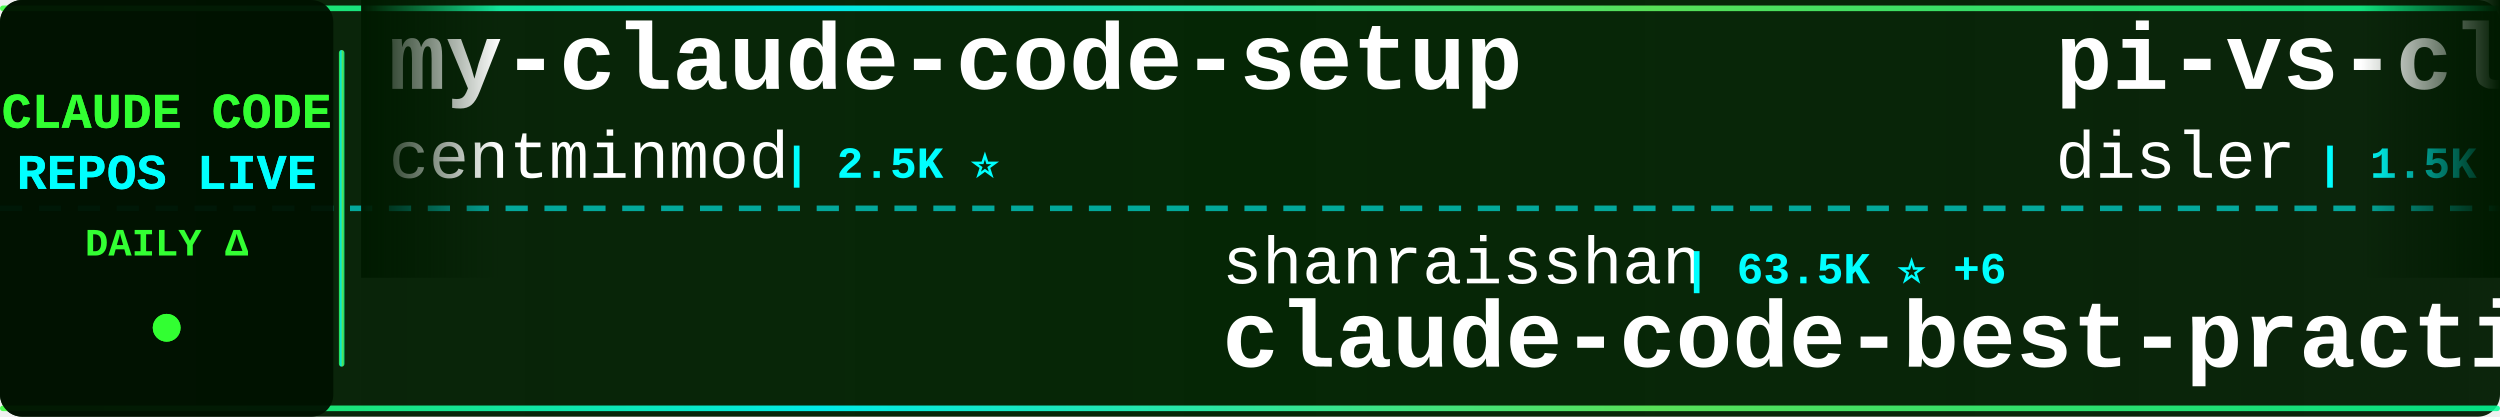
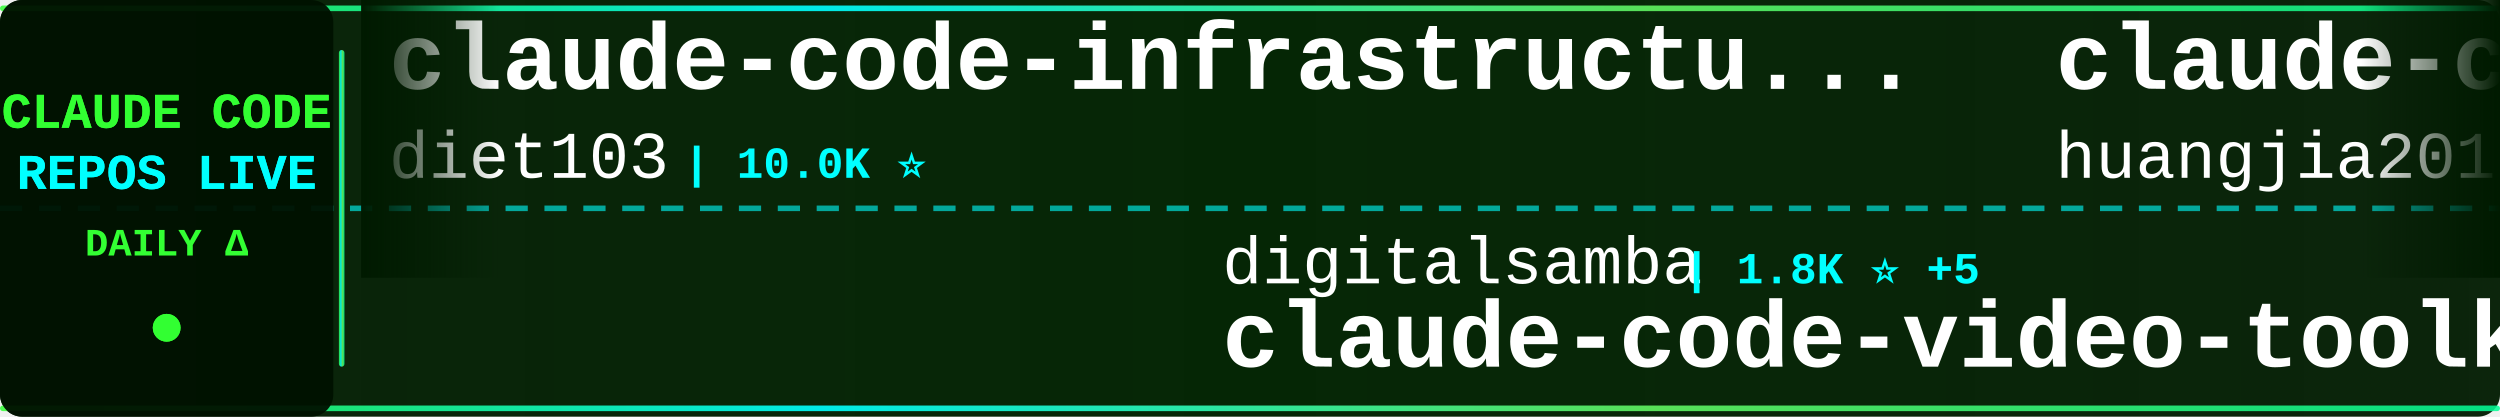
<svg xmlns="http://www.w3.org/2000/svg" width="900" height="150">
  <defs>
    <linearGradient id="tickerBg" x1="0%" y1="0%" x2="100%" y2="0%">
      <stop offset="0%" style="stop-color:#001a00;stop-opacity:0.95" />
      <stop offset="50%" style="stop-color:#002200;stop-opacity:0.98" />
      <stop offset="100%" style="stop-color:#001a00;stop-opacity:0.95" />
    </linearGradient>
    <linearGradient id="borderGrad" x1="0%" y1="0%" x2="100%" y2="0%">
      <stop offset="0%" style="stop-color:#33ff33;stop-opacity:0.85">
        <animate attributeName="stop-opacity" values="0.85;1;0.85" dur="2s" repeatCount="indefinite" />
      </stop>
      <stop offset="33%" style="stop-color:#00ffff;stop-opacity:0.9">
        <animate attributeName="stop-opacity" values="0.9;1;0.9" dur="2.2s" repeatCount="indefinite" />
      </stop>
      <stop offset="66%" style="stop-color:#66ff66;stop-opacity:0.85">
        <animate attributeName="stop-opacity" values="0.85;1;0.85" dur="1.8s" repeatCount="indefinite" />
      </stop>
      <stop offset="100%" style="stop-color:#00ff99;stop-opacity:0.85">
        <animate attributeName="stop-opacity" values="0.85;1;0.85" dur="2s" repeatCount="indefinite" />
      </stop>
    </linearGradient>
    <filter id="textGlow">
      <feGaussianBlur stdDeviation="0.1" result="coloredBlur" />
      <feMerge>
        <feMergeNode in="coloredBlur" />
        <feMergeNode in="SourceGraphic" />
      </feMerge>
    </filter>
    <filter id="metricGlow">
      <feGaussianBlur stdDeviation="0.2" result="coloredBlur" />
      <feMerge>
        <feMergeNode in="coloredBlur" />
        <feMergeNode in="SourceGraphic" />
      </feMerge>
    </filter>
    <linearGradient id="leftFade" x1="0%" y1="0%" x2="100%" y2="0%">
      <stop offset="0%" style="stop-color:#001a00;stop-opacity:1" />
      <stop offset="100%" style="stop-color:#001a00;stop-opacity:0" />
    </linearGradient>
    <linearGradient id="rightFade" x1="0%" y1="0%" x2="100%" y2="0%">
      <stop offset="0%" style="stop-color:#001a00;stop-opacity:0" />
      <stop offset="100%" style="stop-color:#001a00;stop-opacity:1" />
    </linearGradient>
  </defs>
  <rect width="900" height="150" fill="url(#tickerBg)" rx="8" />
  <rect x="0" y="2" width="900" height="2" fill="url(#borderGrad)" rx="1" />
  <rect x="0" y="146" width="900" height="2" fill="url(#borderGrad)" rx="1" />
  <line x1="0" y1="75" x2="900" y2="75" stroke="#00ffff" stroke-width="2" stroke-dasharray="8 6" opacity="0.6" />
  <rect x="0" y="0" width="120" height="150" fill="#001100" opacity="0.95" rx="8" />
  <text x="60" y="46" font-family="'Courier New', monospace" font-size="18" font-weight="bold" fill="#33ff33" text-anchor="middle" filter="url(#textGlow)">
    CLAUDE CODE
  </text>
  <text x="60" y="68" font-family="'Courier New', monospace" font-size="18" font-weight="bold" fill="#00ffff" text-anchor="middle" filter="url(#textGlow)">
    REPOS LIVE
  </text>
  <text x="60" y="92" font-family="'Courier New', monospace" font-size="14" font-weight="bold" fill="#33ff33" text-anchor="middle">
    DAILY Δ
  </text>
  <circle cx="60" cy="118" r="5" fill="#33ff33" filter="url(#metricGlow)">
    <animate attributeName="r" values="4;6;4" dur="1.5s" repeatCount="indefinite" />
    <animate attributeName="opacity" values="0.6;1;0.6" dur="1.5s" repeatCount="indefinite" />
  </circle>
  <rect x="122" y="18" width="2" height="114" fill="url(#borderGrad)" rx="1" />
  <clipPath id="tickerClip">
    <rect x="130" y="0" width="770" height="150" />
  </clipPath>
  <g clip-path="url(#tickerClip)">
    <g id="tickerItems">
      <animateTransform attributeName="transform" attributeType="XML" type="translate" from="0 0" to="-3000 0" dur="54s" repeatCount="indefinite" />
      <g transform="translate(0, 0)">
-         <text x="140" y="32" font-family="'Courier New', monospace" font-size="34" font-weight="bold" fill="#ffffff">my-claude-code-setup</text>
-         <text x="140" y="64" font-family="'Courier New', monospace" font-size="24" font-weight="normal" fill="#ffffff" opacity="1.0">centminmod</text>
-         <text x="282" y="64" font-family="'Courier New', monospace" font-size="16" font-weight="bold" fill="#00ffff"> | 2.5K ⭐</text>
+         <text x="140" y="32" font-family="'Courier New', monospace" font-size="34" font-weight="bold" fill="#ffffff">claude-code-infrastructu...</text>
+         <text x="140" y="64" font-family="'Courier New', monospace" font-size="24" font-weight="normal" fill="#ffffff" opacity="1.0">diet103</text>
+         <text x="246" y="64" font-family="'Courier New', monospace" font-size="16" font-weight="bold" fill="#00ffff"> | 10.0K ⭐</text>
      </g>
      <g transform="translate(300, 0)">
-         <text x="140" y="102" font-family="'Courier New', monospace" font-size="24" font-weight="normal" fill="#ffffff" opacity="1.0">shanraisshan</text>
-         <text x="306" y="102" font-family="'Courier New', monospace" font-size="16" font-weight="bold" fill="#00ffff"> | 63.5K ⭐ +6</text>
-         <text x="140" y="132" font-family="'Courier New', monospace" font-size="34" font-weight="bold" fill="#ffffff">claude-code-best-practic...</text>
+         <text x="140" y="102" font-family="'Courier New', monospace" font-size="24" font-weight="normal" fill="#ffffff" opacity="1.0">digitalsamba</text>
+         <text x="306" y="102" font-family="'Courier New', monospace" font-size="16" font-weight="bold" fill="#00ffff"> | 1.8K ⭐ +5</text>
+         <text x="140" y="132" font-family="'Courier New', monospace" font-size="34" font-weight="bold" fill="#ffffff">claude-code-video-toolki...</text>
      </g>
      <g transform="translate(600, 0)">
-         <text x="140" y="32" font-family="'Courier New', monospace" font-size="34" font-weight="bold" fill="#ffffff">pi-vs-claude-code</text>
-         <text x="140" y="64" font-family="'Courier New', monospace" font-size="24" font-weight="normal" fill="#ffffff" opacity="1.0">disler</text>
-         <text x="234" y="64" font-family="'Courier New', monospace" font-size="16" font-weight="bold" fill="#00ffff"> | 1.5K ⭐ +1</text>
+         <text x="140" y="32" font-family="'Courier New', monospace" font-size="34" font-weight="bold" fill="#ffffff">claude-code-engineering</text>
+         <text x="140" y="64" font-family="'Courier New', monospace" font-size="24" font-weight="normal" fill="#ffffff" opacity="1.0">huangjia2019</text>
+         <text x="306" y="64" font-family="'Courier New', monospace" font-size="16" font-weight="bold" fill="#00ffff"> | 1.0K ⭐</text>
      </g>
      <g transform="translate(900, 0)">
-         <text x="140" y="102" font-family="'Courier New', monospace" font-size="24" font-weight="normal" fill="#ffffff" opacity="1.0">fazxes</text>
-         <text x="234" y="102" font-family="'Courier New', monospace" font-size="16" font-weight="bold" fill="#00ffff"> | 227 ⭐</text>
-         <text x="140" y="132" font-family="'Courier New', monospace" font-size="34" font-weight="bold" fill="#ffffff">Claude-code</text>
+         <text x="140" y="102" font-family="'Courier New', monospace" font-size="24" font-weight="normal" fill="#ffffff" opacity="1.0">anthropics</text>
+         <text x="282" y="102" font-family="'Courier New', monospace" font-size="16" font-weight="bold" fill="#00ffff"> | 928 ⭐</text>
+         <text x="140" y="132" font-family="'Courier New', monospace" font-size="34" font-weight="bold" fill="#ffffff">claude-code-base-action</text>
      </g>
      <g transform="translate(1200, 0)">
-         <text x="140" y="32" font-family="'Courier New', monospace" font-size="34" font-weight="bold" fill="#ffffff">claude-code-hooks-master...</text>
-         <text x="140" y="64" font-family="'Courier New', monospace" font-size="24" font-weight="normal" fill="#ffffff" opacity="1.0">disler</text>
-         <text x="234" y="64" font-family="'Courier New', monospace" font-size="16" font-weight="bold" fill="#00ffff"> | 3.9K ⭐ +1</text>
+         <text x="140" y="32" font-family="'Courier New', monospace" font-size="34" font-weight="bold" fill="#ffffff">CLIProxyAPI</text>
+         <text x="140" y="64" font-family="'Courier New', monospace" font-size="24" font-weight="normal" fill="#ffffff" opacity="1.0">router-for-me</text>
+         <text x="318" y="64" font-family="'Courier New', monospace" font-size="16" font-weight="bold" fill="#00ffff"> | 45.1K ⭐ +41</text>
      </g>
      <g transform="translate(1500, 0)">
-         <text x="140" y="102" font-family="'Courier New', monospace" font-size="24" font-weight="normal" fill="#ffffff" opacity="1.0">Yuyz0112</text>
-         <text x="258" y="102" font-family="'Courier New', monospace" font-size="16" font-weight="bold" fill="#00ffff"> | 2.4K ⭐ +1</text>
-         <text x="140" y="132" font-family="'Courier New', monospace" font-size="34" font-weight="bold" fill="#ffffff">claude-code-reverse</text>
+         <text x="140" y="102" font-family="'Courier New', monospace" font-size="24" font-weight="normal" fill="#ffffff" opacity="1.0">sugyan</text>
+         <text x="234" y="102" font-family="'Courier New', monospace" font-size="16" font-weight="bold" fill="#00ffff"> | 1.1K ⭐</text>
+         <text x="140" y="132" font-family="'Courier New', monospace" font-size="34" font-weight="bold" fill="#ffffff">claude-code-webui</text>
      </g>
      <g transform="translate(1800, 0)">
-         <text x="140" y="32" font-family="'Courier New', monospace" font-size="34" font-weight="bold" fill="#ffffff">claude-code-sourcemap</text>
-         <text x="140" y="64" font-family="'Courier New', monospace" font-size="24" font-weight="normal" fill="#ffffff" opacity="1.0">ChinaSiro</text>
-         <text x="270" y="64" font-family="'Courier New', monospace" font-size="16" font-weight="bold" fill="#00ffff"> | 9.6K ⭐</text>
+         <text x="140" y="32" font-family="'Courier New', monospace" font-size="34" font-weight="bold" fill="#ffffff">claude-code-my-workflow</text>
+         <text x="140" y="64" font-family="'Courier New', monospace" font-size="24" font-weight="normal" fill="#ffffff" opacity="1.0">pedrohcgs</text>
+         <text x="270" y="64" font-family="'Courier New', monospace" font-size="16" font-weight="bold" fill="#00ffff"> | 1.4K ⭐ +2</text>
      </g>
      <g transform="translate(2100, 0)">
-         <text x="140" y="102" font-family="'Courier New', monospace" font-size="24" font-weight="normal" fill="#ffffff" opacity="1.0">Yeachan-Heo</text>
-         <text x="294" y="102" font-family="'Courier New', monospace" font-size="16" font-weight="bold" fill="#00ffff"> | 38.1K ⭐ +4</text>
-         <text x="140" y="132" font-family="'Courier New', monospace" font-size="34" font-weight="bold" fill="#ffffff">oh-my-claudecode</text>
+         <text x="140" y="102" font-family="'Courier New', monospace" font-size="24" font-weight="normal" fill="#ffffff" opacity="1.0">simonw</text>
+         <text x="234" y="102" font-family="'Courier New', monospace" font-size="16" font-weight="bold" fill="#00ffff"> | 1.6K ⭐ +1.6K</text>
+         <text x="140" y="132" font-family="'Courier New', monospace" font-size="34" font-weight="bold" fill="#ffffff">claude-code-transcripts</text>
      </g>
      <g transform="translate(2400, 0)">
-         <text x="140" y="32" font-family="'Courier New', monospace" font-size="34" font-weight="bold" fill="#ffffff">claude-coder</text>
-         <text x="140" y="64" font-family="'Courier New', monospace" font-size="24" font-weight="normal" fill="#ffffff" opacity="1.0">kodu-ai</text>
-         <text x="246" y="64" font-family="'Courier New', monospace" font-size="16" font-weight="bold" fill="#00ffff"> | 5.3K ⭐ +1</text>
+         <text x="140" y="32" font-family="'Courier New', monospace" font-size="34" font-weight="bold" fill="#ffffff">arcads-claude-code</text>
+         <text x="140" y="64" font-family="'Courier New', monospace" font-size="24" font-weight="normal" fill="#ffffff" opacity="1.0">krusemediallc</text>
+         <text x="318" y="64" font-family="'Courier New', monospace" font-size="16" font-weight="bold" fill="#00ffff"> | 1.0K ⭐</text>
      </g>
      <g transform="translate(2700, 0)">
-         <text x="140" y="102" font-family="'Courier New', monospace" font-size="24" font-weight="normal" fill="#ffffff" opacity="1.0">KPR111</text>
-         <text x="234" y="102" font-family="'Courier New', monospace" font-size="16" font-weight="bold" fill="#00ffff"> | 18 ⭐</text>
-         <text x="140" y="132" font-family="'Courier New', monospace" font-size="34" font-weight="bold" fill="#ffffff">Claude-Code</text>
+         <text x="140" y="102" font-family="'Courier New', monospace" font-size="24" font-weight="normal" fill="#ffffff" opacity="1.0">Donchitos</text>
+         <text x="270" y="102" font-family="'Courier New', monospace" font-size="16" font-weight="bold" fill="#00ffff"> | 23.4K ⭐ +2</text>
+         <text x="140" y="132" font-family="'Courier New', monospace" font-size="34" font-weight="bold" fill="#ffffff">Claude-Code-Game-Studios</text>
      </g>
      <g transform="translate(3000, 0)">
-         <text x="140" y="32" font-family="'Courier New', monospace" font-size="34" font-weight="bold" fill="#ffffff">my-claude-code-setup</text>
-         <text x="140" y="64" font-family="'Courier New', monospace" font-size="24" font-weight="normal" fill="#ffffff" opacity="1.0">centminmod</text>
-         <text x="282" y="64" font-family="'Courier New', monospace" font-size="16" font-weight="bold" fill="#00ffff"> | 2.5K ⭐</text>
+         <text x="140" y="32" font-family="'Courier New', monospace" font-size="34" font-weight="bold" fill="#ffffff">claude-code-infrastructu...</text>
+         <text x="140" y="64" font-family="'Courier New', monospace" font-size="24" font-weight="normal" fill="#ffffff" opacity="1.0">diet103</text>
+         <text x="246" y="64" font-family="'Courier New', monospace" font-size="16" font-weight="bold" fill="#00ffff"> | 10.0K ⭐</text>
      </g>
      <g transform="translate(3300, 0)">
-         <text x="140" y="102" font-family="'Courier New', monospace" font-size="24" font-weight="normal" fill="#ffffff" opacity="1.0">shanraisshan</text>
-         <text x="306" y="102" font-family="'Courier New', monospace" font-size="16" font-weight="bold" fill="#00ffff"> | 63.5K ⭐ +6</text>
-         <text x="140" y="132" font-family="'Courier New', monospace" font-size="34" font-weight="bold" fill="#ffffff">claude-code-best-practic...</text>
+         <text x="140" y="102" font-family="'Courier New', monospace" font-size="24" font-weight="normal" fill="#ffffff" opacity="1.0">digitalsamba</text>
+         <text x="306" y="102" font-family="'Courier New', monospace" font-size="16" font-weight="bold" fill="#00ffff"> | 1.8K ⭐ +5</text>
+         <text x="140" y="132" font-family="'Courier New', monospace" font-size="34" font-weight="bold" fill="#ffffff">claude-code-video-toolki...</text>
      </g>
      <g transform="translate(3600, 0)">
-         <text x="140" y="32" font-family="'Courier New', monospace" font-size="34" font-weight="bold" fill="#ffffff">pi-vs-claude-code</text>
-         <text x="140" y="64" font-family="'Courier New', monospace" font-size="24" font-weight="normal" fill="#ffffff" opacity="1.0">disler</text>
-         <text x="234" y="64" font-family="'Courier New', monospace" font-size="16" font-weight="bold" fill="#00ffff"> | 1.5K ⭐ +1</text>
+         <text x="140" y="32" font-family="'Courier New', monospace" font-size="34" font-weight="bold" fill="#ffffff">claude-code-engineering</text>
+         <text x="140" y="64" font-family="'Courier New', monospace" font-size="24" font-weight="normal" fill="#ffffff" opacity="1.0">huangjia2019</text>
+         <text x="306" y="64" font-family="'Courier New', monospace" font-size="16" font-weight="bold" fill="#00ffff"> | 1.0K ⭐</text>
      </g>
      <g transform="translate(3900, 0)">
-         <text x="140" y="102" font-family="'Courier New', monospace" font-size="24" font-weight="normal" fill="#ffffff" opacity="1.0">fazxes</text>
-         <text x="234" y="102" font-family="'Courier New', monospace" font-size="16" font-weight="bold" fill="#00ffff"> | 227 ⭐</text>
-         <text x="140" y="132" font-family="'Courier New', monospace" font-size="34" font-weight="bold" fill="#ffffff">Claude-code</text>
+         <text x="140" y="102" font-family="'Courier New', monospace" font-size="24" font-weight="normal" fill="#ffffff" opacity="1.0">anthropics</text>
+         <text x="282" y="102" font-family="'Courier New', monospace" font-size="16" font-weight="bold" fill="#00ffff"> | 928 ⭐</text>
+         <text x="140" y="132" font-family="'Courier New', monospace" font-size="34" font-weight="bold" fill="#ffffff">claude-code-base-action</text>
      </g>
    </g>
  </g>
  <rect x="130" y="0" width="50" height="100" fill="url(#leftFade)" />
  <rect x="850" y="0" width="50" height="100" fill="url(#rightFade)" />
</svg>
